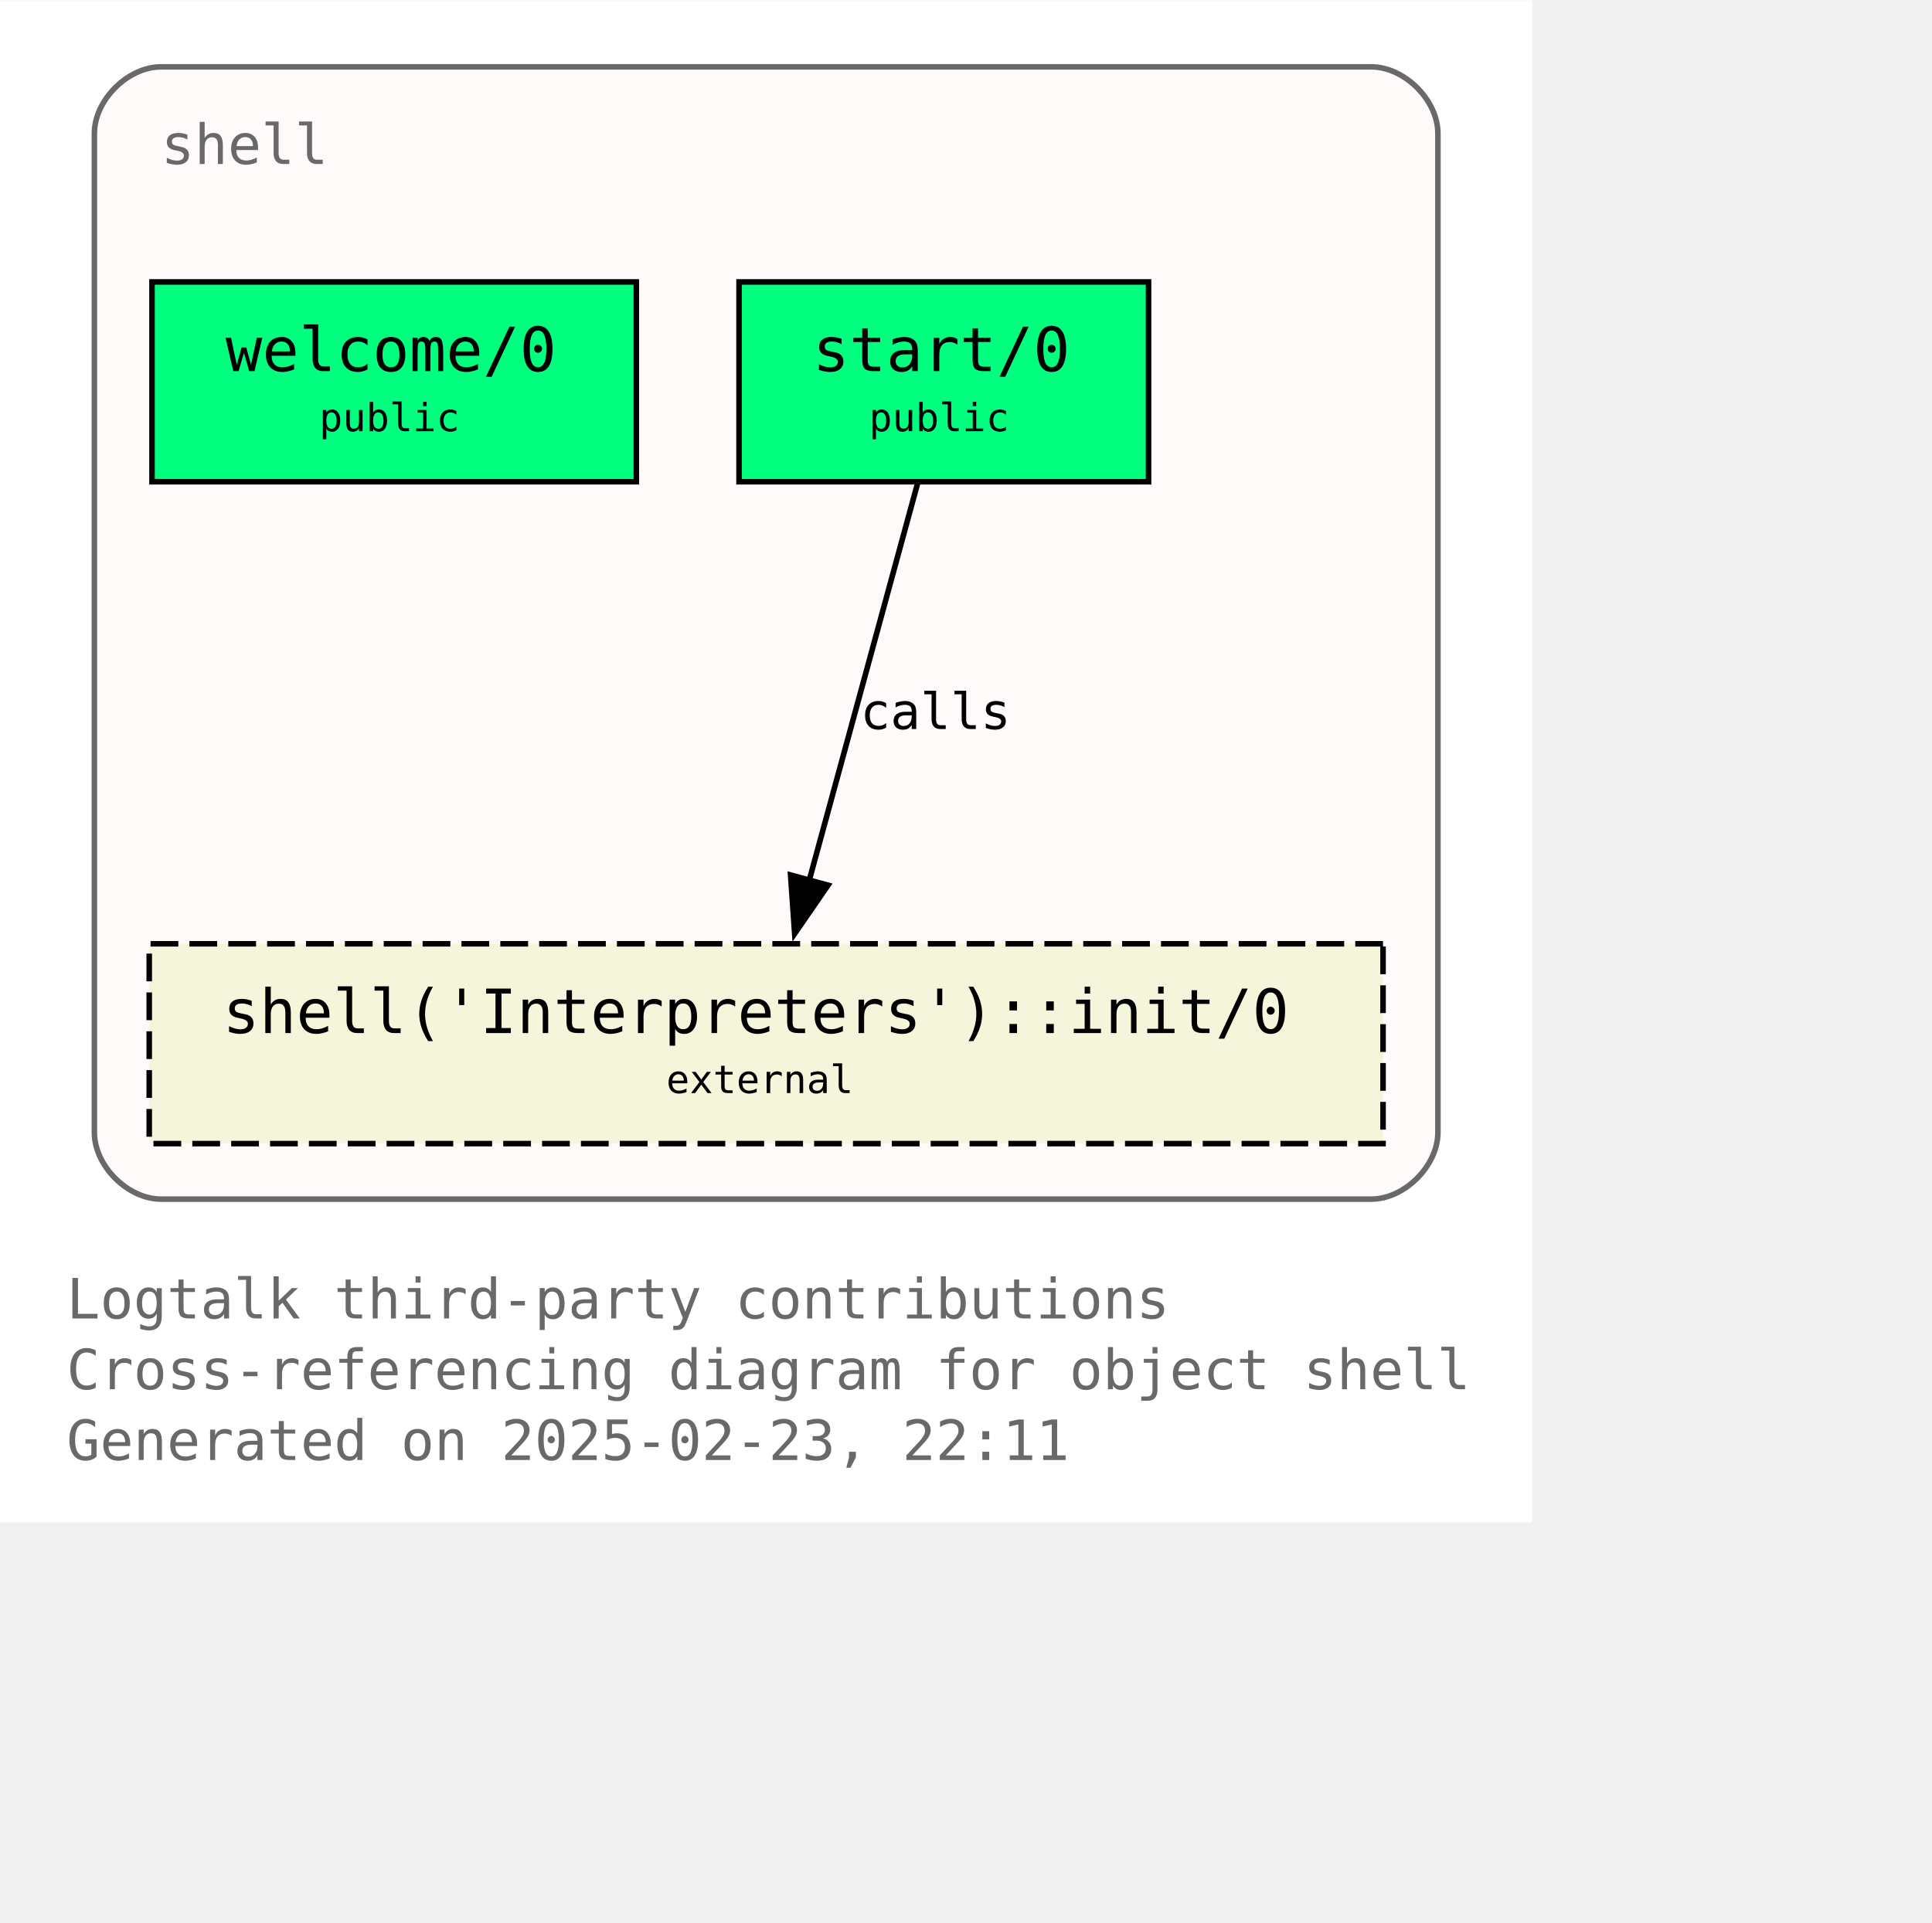
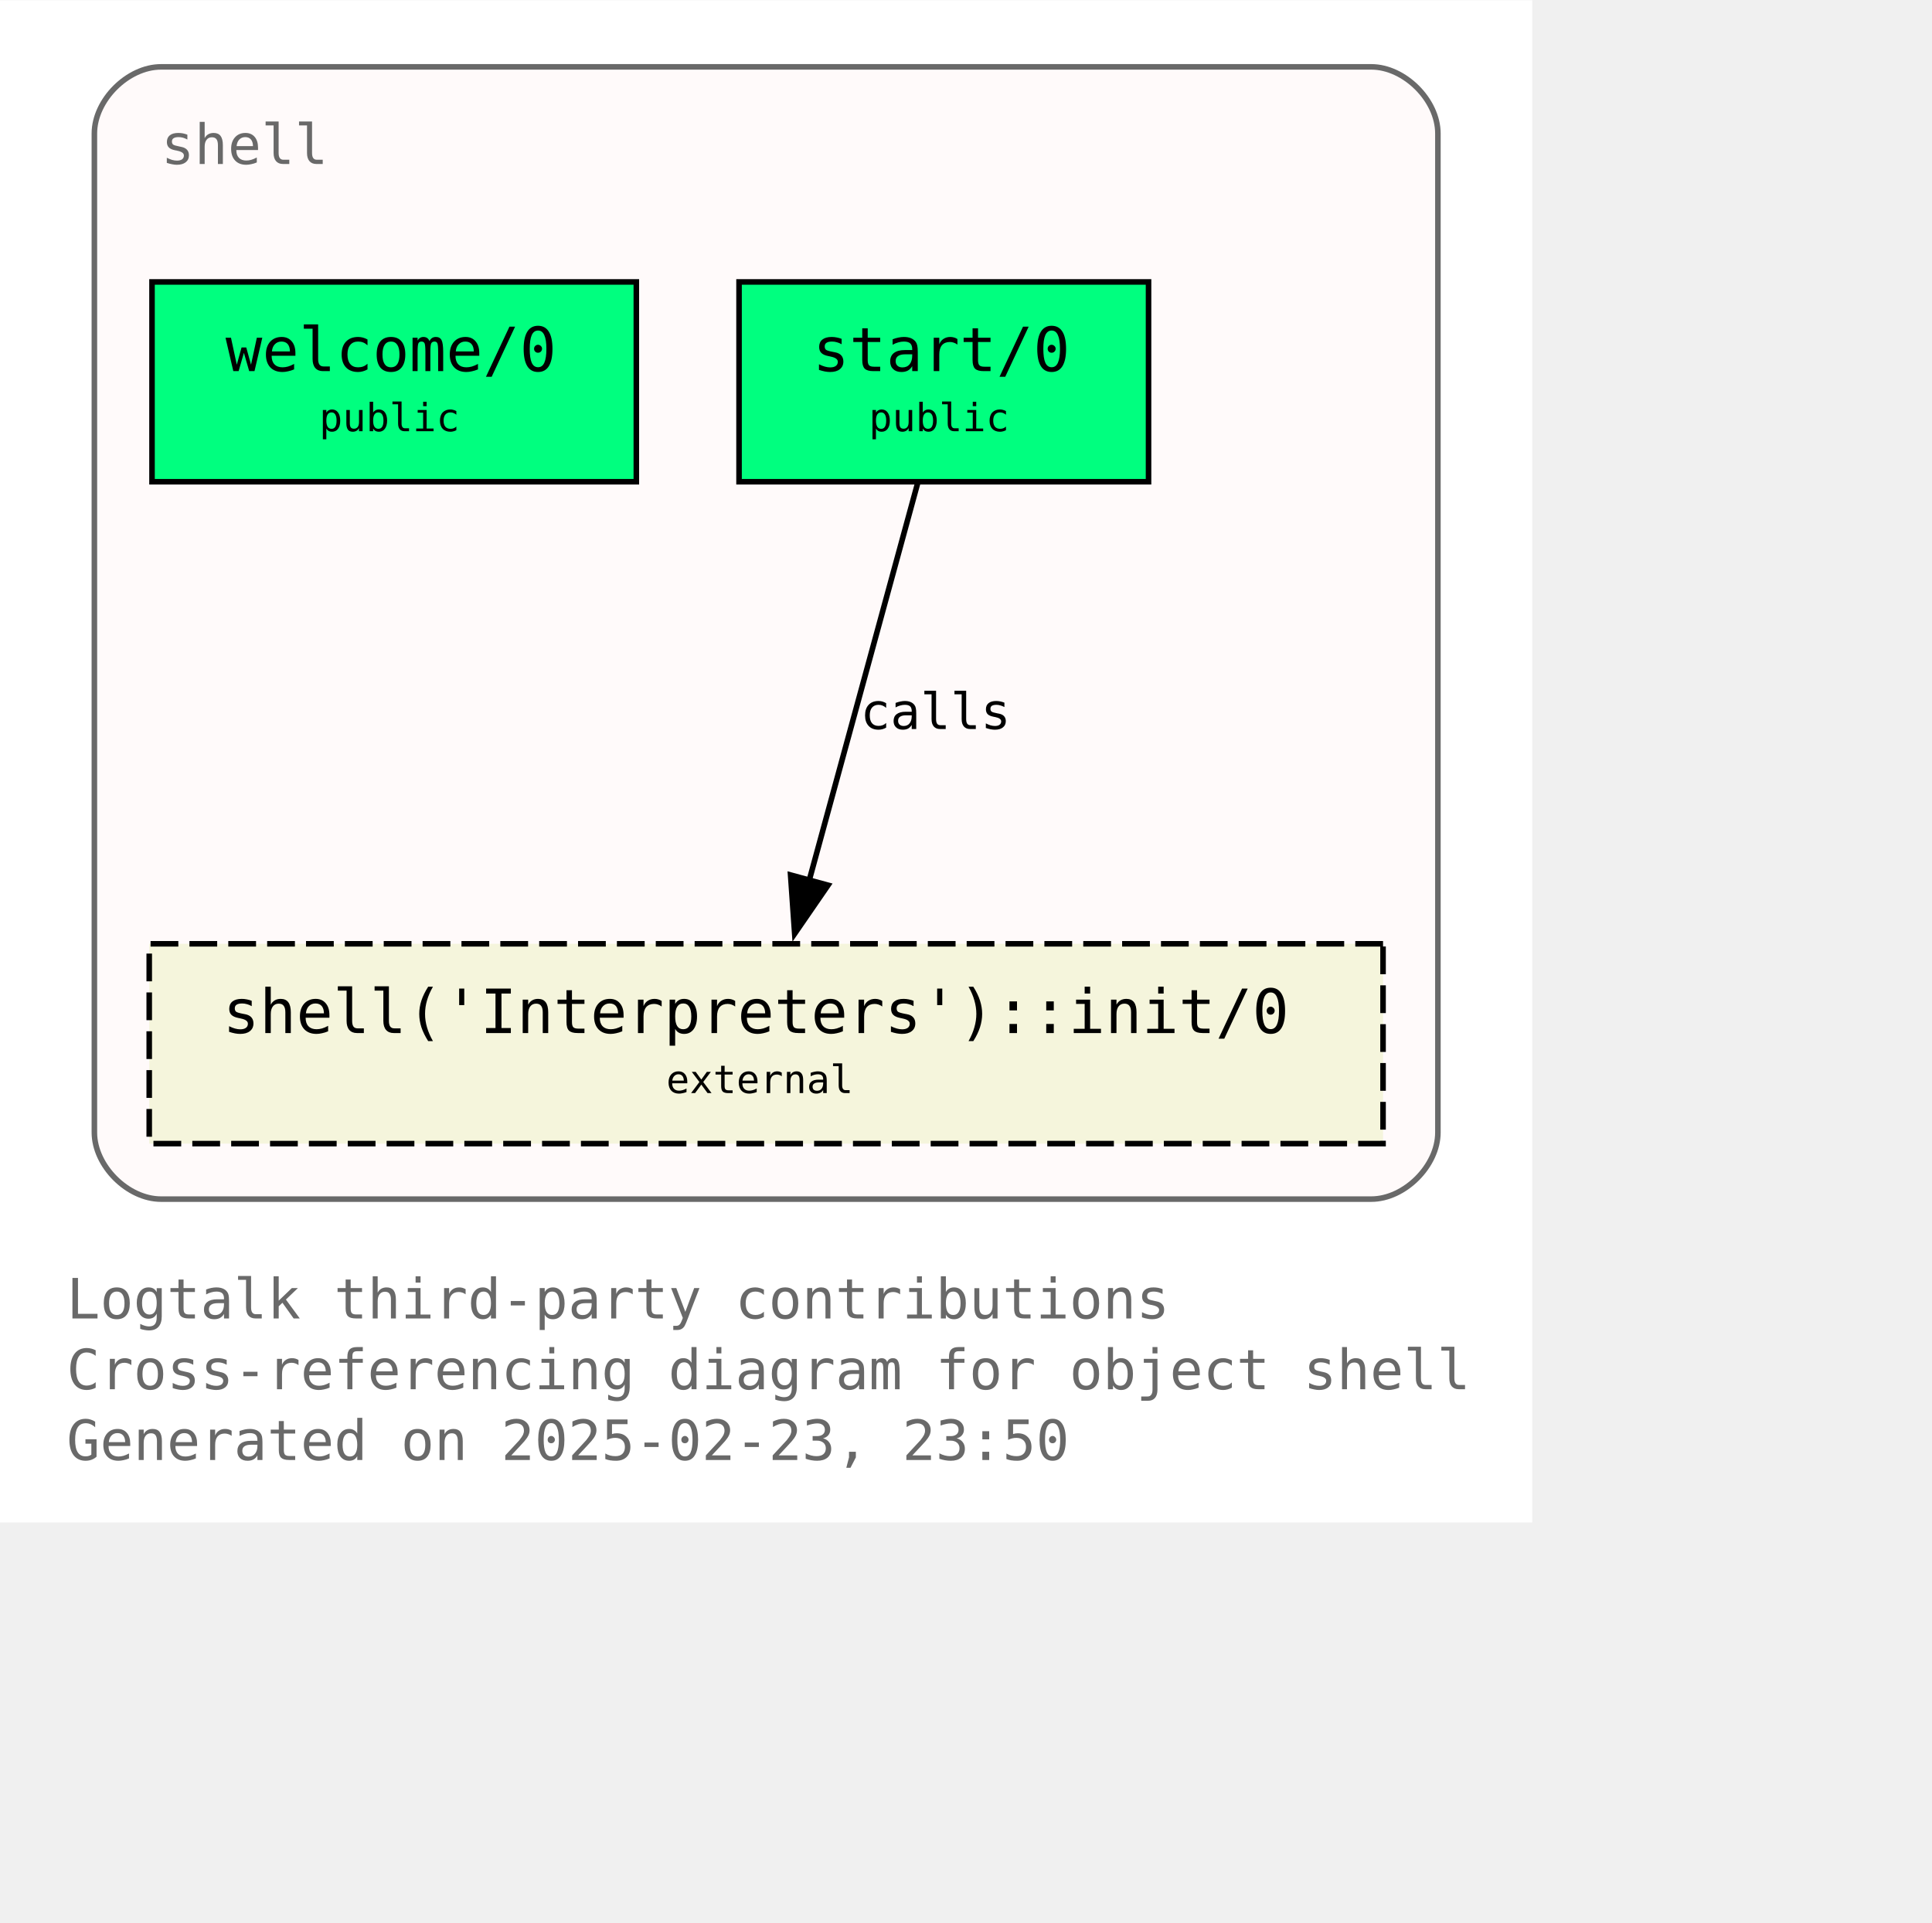
<svg xmlns="http://www.w3.org/2000/svg" xmlns:xlink="http://www.w3.org/1999/xlink" width="420pt" height="418pt" viewBox="72.00 72.00 348.00 346.25">
  <g id="graph0" class="graph" transform="scale(1 1) rotate(0) translate(76 342.25)">
    <polygon fill="white" stroke="none" points="-4,4 -4,-270.25 272,-270.25 272,4 -4,4" />
    <text text-anchor="start" x="8" y="-32.75" font-family="Monospace" font-size="10.00" fill="dimgray">Logtalk third-party contributions</text>
    <text text-anchor="start" x="8" y="-20" font-family="Monospace" font-size="10.00" fill="dimgray">Cross-referencing diagram for object shell</text>
-     <text text-anchor="start" x="8" y="-7.25" font-family="Monospace" font-size="10.00" fill="dimgray">Generated on 2025-02-23, 22:11</text>
+     <text text-anchor="start" x="8" y="-7.25" font-family="Monospace" font-size="10.00" fill="dimgray">Generated on 2025-02-23, 23:50</text>
    <g id="clust1" class="cluster">
      <g id="a_clust1">
        <a xlink:title="shell">
          <path fill="snow" stroke="dimgray" d="M25,-54.25C25,-54.25 243,-54.25 243,-54.25 249,-54.25 255,-60.25 255,-66.25 255,-66.25 255,-246.25 255,-246.25 255,-252.25 249,-258.25 243,-258.25 243,-258.25 25,-258.25 25,-258.25 19,-258.25 13,-252.25 13,-246.25 13,-246.25 13,-66.25 13,-66.25 13,-60.25 19,-54.25 25,-54.25" />
          <g id="a_clust1_0">
-             <a xlink:href="https://github.com/LogtalkDotOrg/logtalk3/tree/76051e9dc54a5d91376983e70cfd2e6edbd56aa1/contributions/verdi_neruda/shell.lgt" xlink:title="https://github.com/LogtalkDotOrg/logtalk3/tree/76051e9dc54a5d91376983e70cfd2e6edbd56aa1/contributions/verdi_neruda/shell.lgt">
+             <a xlink:href="https://github.com/LogtalkDotOrg/logtalk3/tree/3130772859df76a3fc8bc5635a9bd9bc1aa13fad/contributions/verdi_neruda/shell.lgt" xlink:title="https://github.com/LogtalkDotOrg/logtalk3/tree/3130772859df76a3fc8bc5635a9bd9bc1aa13fad/contributions/verdi_neruda/shell.lgt">
              <text text-anchor="start" x="25" y="-240.75" font-family="Monospace" font-size="10.00" fill="dimgray">shell</text>
            </a>
          </g>
        </a>
      </g>
    </g>
    <g id="node1" class="node">
      <g id="a_node1">
-         <a xlink:href="https://github.com/LogtalkDotOrg/logtalk3/tree/76051e9dc54a5d91376983e70cfd2e6edbd56aa1/contributions/verdi_neruda/shell.lgt#L346" xlink:title="https://github.com/LogtalkDotOrg/logtalk3/tree/76051e9dc54a5d91376983e70cfd2e6edbd56aa1/contributions/verdi_neruda/shell.lgt#L346">
+         <a xlink:href="https://github.com/LogtalkDotOrg/logtalk3/tree/3130772859df76a3fc8bc5635a9bd9bc1aa13fad/contributions/verdi_neruda/shell.lgt#L346" xlink:title="https://github.com/LogtalkDotOrg/logtalk3/tree/3130772859df76a3fc8bc5635a9bd9bc1aa13fad/contributions/verdi_neruda/shell.lgt#L346">
          <polygon fill="springgreen" stroke="black" points="110.62,-219.5 23.38,-219.5 23.38,-183.5 110.62,-183.5 110.62,-219.5" />
          <text text-anchor="start" x="31.38" y="-204.2" font-family="Monospace" font-size="9.00"> </text>
          <text text-anchor="start" x="36.62" y="-203.43" font-family="Monospace" font-size="11.00">welcome/0</text>
          <text text-anchor="start" x="97.38" y="-204.2" font-family="Monospace" font-size="9.00"> </text>
          <text text-anchor="start" x="31.38" y="-191.82" font-family="Monospace" font-size="9.00"> </text>
          <text text-anchor="start" x="53.5" y="-192.6" font-family="Monospace" font-size="7.00">public</text>
          <text text-anchor="start" x="97.38" y="-191.82" font-family="Monospace" font-size="9.00"> </text>
        </a>
      </g>
    </g>
    <g id="node2" class="node">
      <g id="a_node2">
-         <a xlink:href="https://github.com/LogtalkDotOrg/logtalk3/tree/76051e9dc54a5d91376983e70cfd2e6edbd56aa1/contributions/verdi_neruda/shell.lgt#L358" xlink:title="https://github.com/LogtalkDotOrg/logtalk3/tree/76051e9dc54a5d91376983e70cfd2e6edbd56aa1/contributions/verdi_neruda/shell.lgt#L358">
+         <a xlink:href="https://github.com/LogtalkDotOrg/logtalk3/tree/3130772859df76a3fc8bc5635a9bd9bc1aa13fad/contributions/verdi_neruda/shell.lgt#L358" xlink:title="https://github.com/LogtalkDotOrg/logtalk3/tree/3130772859df76a3fc8bc5635a9bd9bc1aa13fad/contributions/verdi_neruda/shell.lgt#L358">
          <polygon fill="springgreen" stroke="black" points="202.88,-219.5 129.12,-219.5 129.12,-183.5 202.88,-183.5 202.88,-219.5" />
          <text text-anchor="start" x="137.12" y="-204.2" font-family="Monospace" font-size="9.00"> </text>
          <text text-anchor="start" x="142.38" y="-203.43" font-family="Monospace" font-size="11.00">start/0</text>
          <text text-anchor="start" x="189.62" y="-204.2" font-family="Monospace" font-size="9.00"> </text>
          <text text-anchor="start" x="137.12" y="-191.82" font-family="Monospace" font-size="9.00"> </text>
          <text text-anchor="start" x="152.5" y="-192.6" font-family="Monospace" font-size="7.00">public</text>
          <text text-anchor="start" x="189.62" y="-191.82" font-family="Monospace" font-size="9.00"> </text>
        </a>
      </g>
    </g>
    <g id="node3" class="node">
      <g id="a_node3">
        <a xlink:href="https://logtalk.org/library/shell_1.html#init-0" xlink:title="https://logtalk.org/library/shell_1.html#init-0">
          <polygon fill="beige" stroke="black" stroke-dasharray="5,2" points="245.12,-100.25 22.88,-100.25 22.88,-64.25 245.12,-64.25 245.12,-100.25" />
          <text text-anchor="start" x="30.88" y="-84.95" font-family="Monospace" font-size="9.00"> </text>
          <text text-anchor="start" x="36.12" y="-84.17" font-family="Monospace" font-size="11.00">shell('Interpreters')::init/0</text>
          <text text-anchor="start" x="231.88" y="-84.95" font-family="Monospace" font-size="9.00"> </text>
          <text text-anchor="start" x="30.88" y="-72.58" font-family="Monospace" font-size="9.00"> </text>
          <text text-anchor="start" x="116" y="-73.35" font-family="Monospace" font-size="7.00">external</text>
          <text text-anchor="start" x="231.88" y="-72.58" font-family="Monospace" font-size="9.00"> </text>
        </a>
      </g>
    </g>
    <g id="edge1" class="edge">
      <g id="a_edge1">
-         <a xlink:href="https://github.com/LogtalkDotOrg/logtalk3/tree/76051e9dc54a5d91376983e70cfd2e6edbd56aa1/contributions/verdi_neruda/shell.lgt#L360" xlink:title="calls">
+         <a xlink:href="https://github.com/LogtalkDotOrg/logtalk3/tree/3130772859df76a3fc8bc5635a9bd9bc1aa13fad/contributions/verdi_neruda/shell.lgt#L360" xlink:title="calls">
          <path fill="none" stroke="black" d="M161.28,-183.2C156.13,-164.32 147.8,-133.81 141.7,-111.46" />
          <polygon fill="black" stroke="black" points="145.15,-110.81 139.14,-102.08 138.4,-112.65 145.15,-110.81" />
        </a>
      </g>
      <g id="a_edge1-label">
-         <a xlink:href="https://github.com/LogtalkDotOrg/logtalk3/tree/76051e9dc54a5d91376983e70cfd2e6edbd56aa1/contributions/verdi_neruda/shell.lgt#L360" xlink:title="https://github.com/LogtalkDotOrg/logtalk3/tree/76051e9dc54a5d91376983e70cfd2e6edbd56aa1/contributions/verdi_neruda/shell.lgt#L360">
+         <a xlink:href="https://github.com/LogtalkDotOrg/logtalk3/tree/3130772859df76a3fc8bc5635a9bd9bc1aa13fad/contributions/verdi_neruda/shell.lgt#L360" xlink:title="https://github.com/LogtalkDotOrg/logtalk3/tree/3130772859df76a3fc8bc5635a9bd9bc1aa13fad/contributions/verdi_neruda/shell.lgt#L360">
          <text text-anchor="start" x="150.96" y="-138.95" font-family="Monospace" font-size="9.00">calls</text>
        </a>
      </g>
    </g>
  </g>
</svg>
